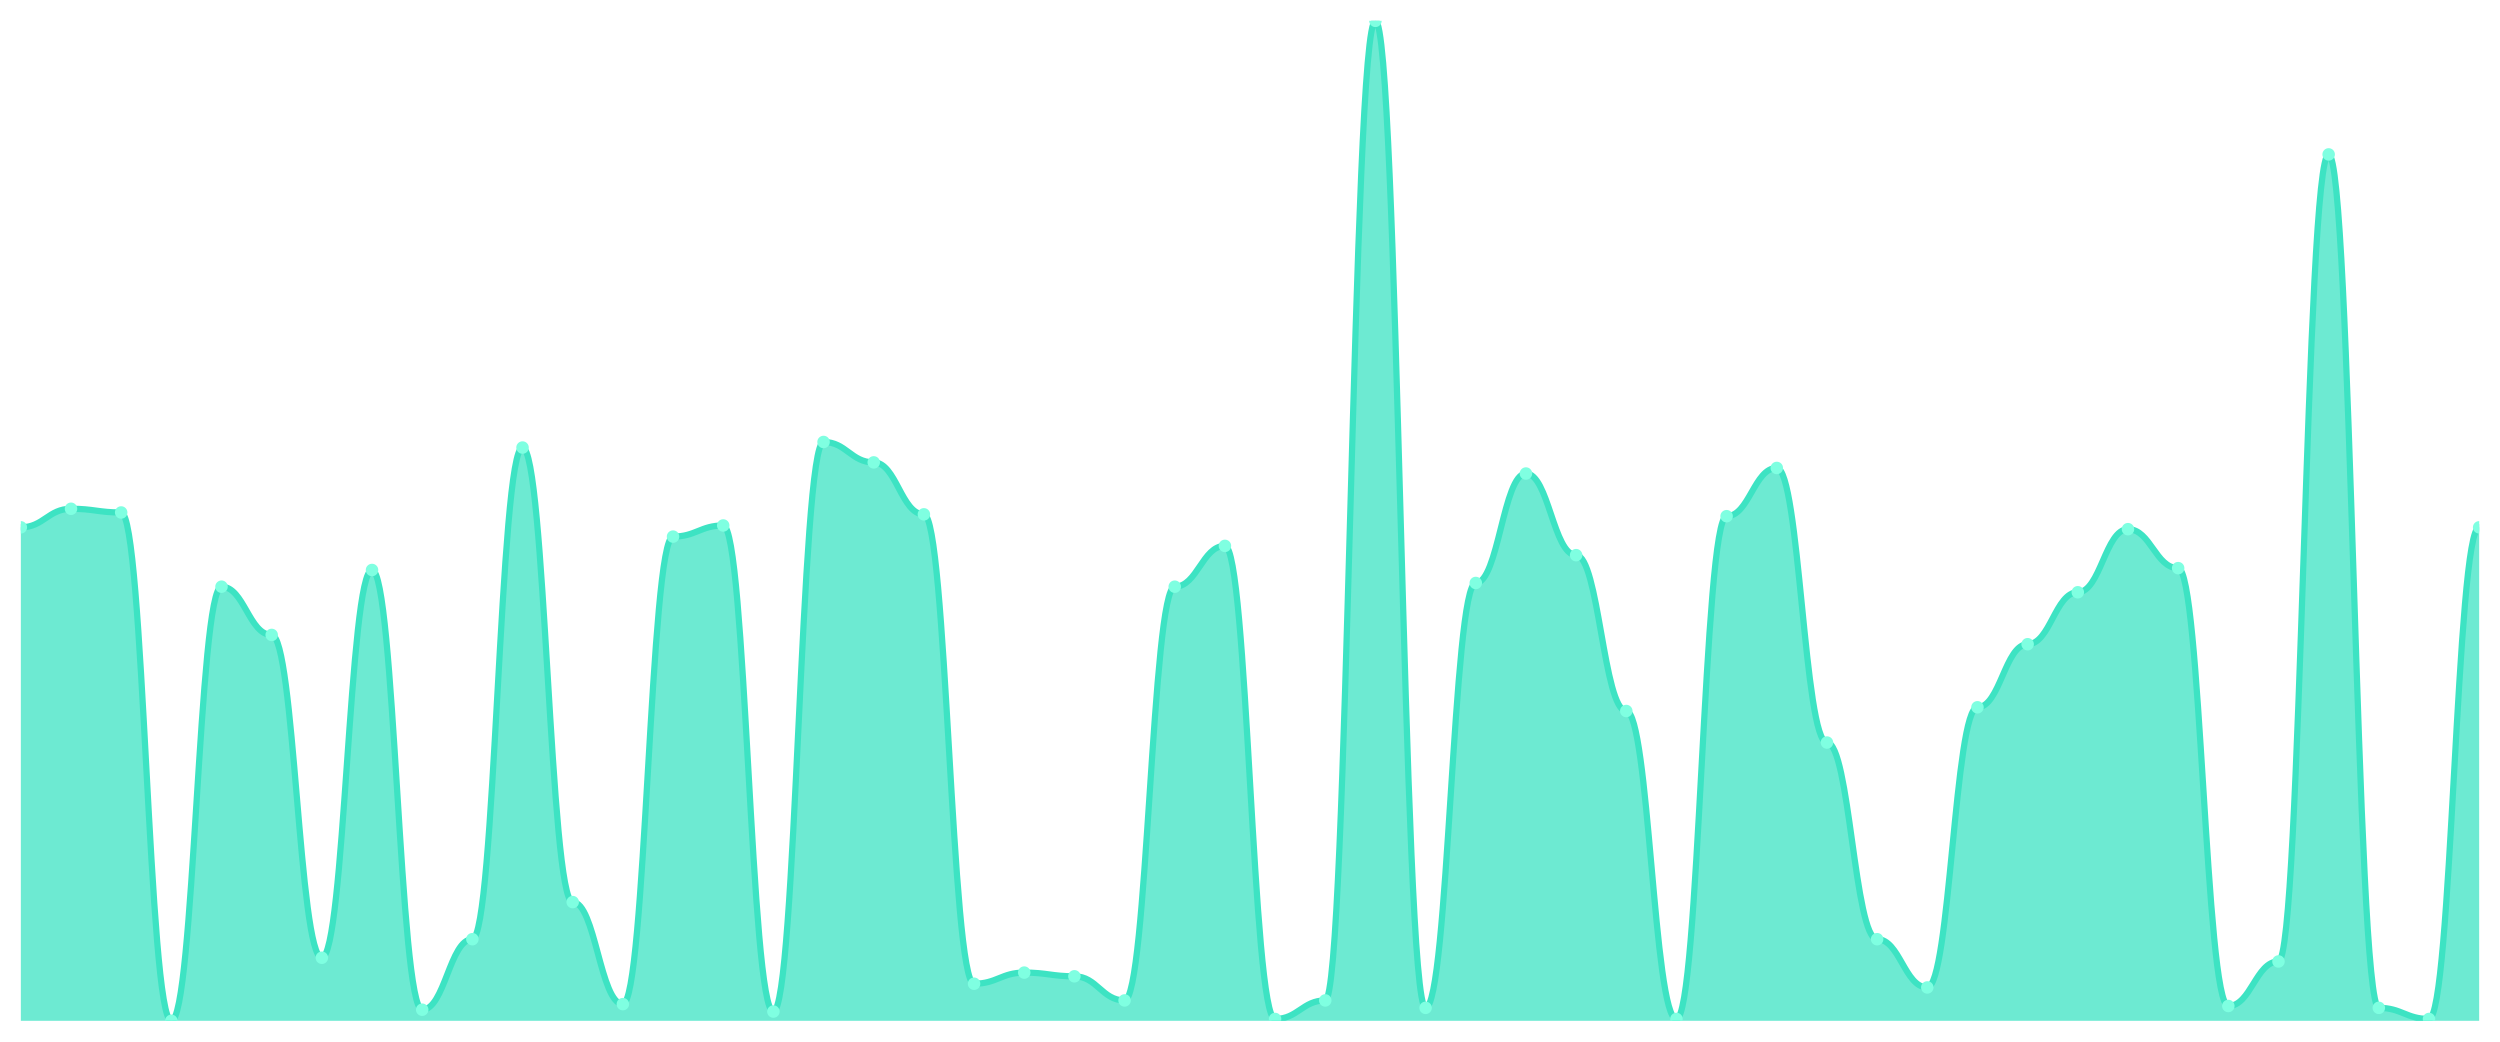
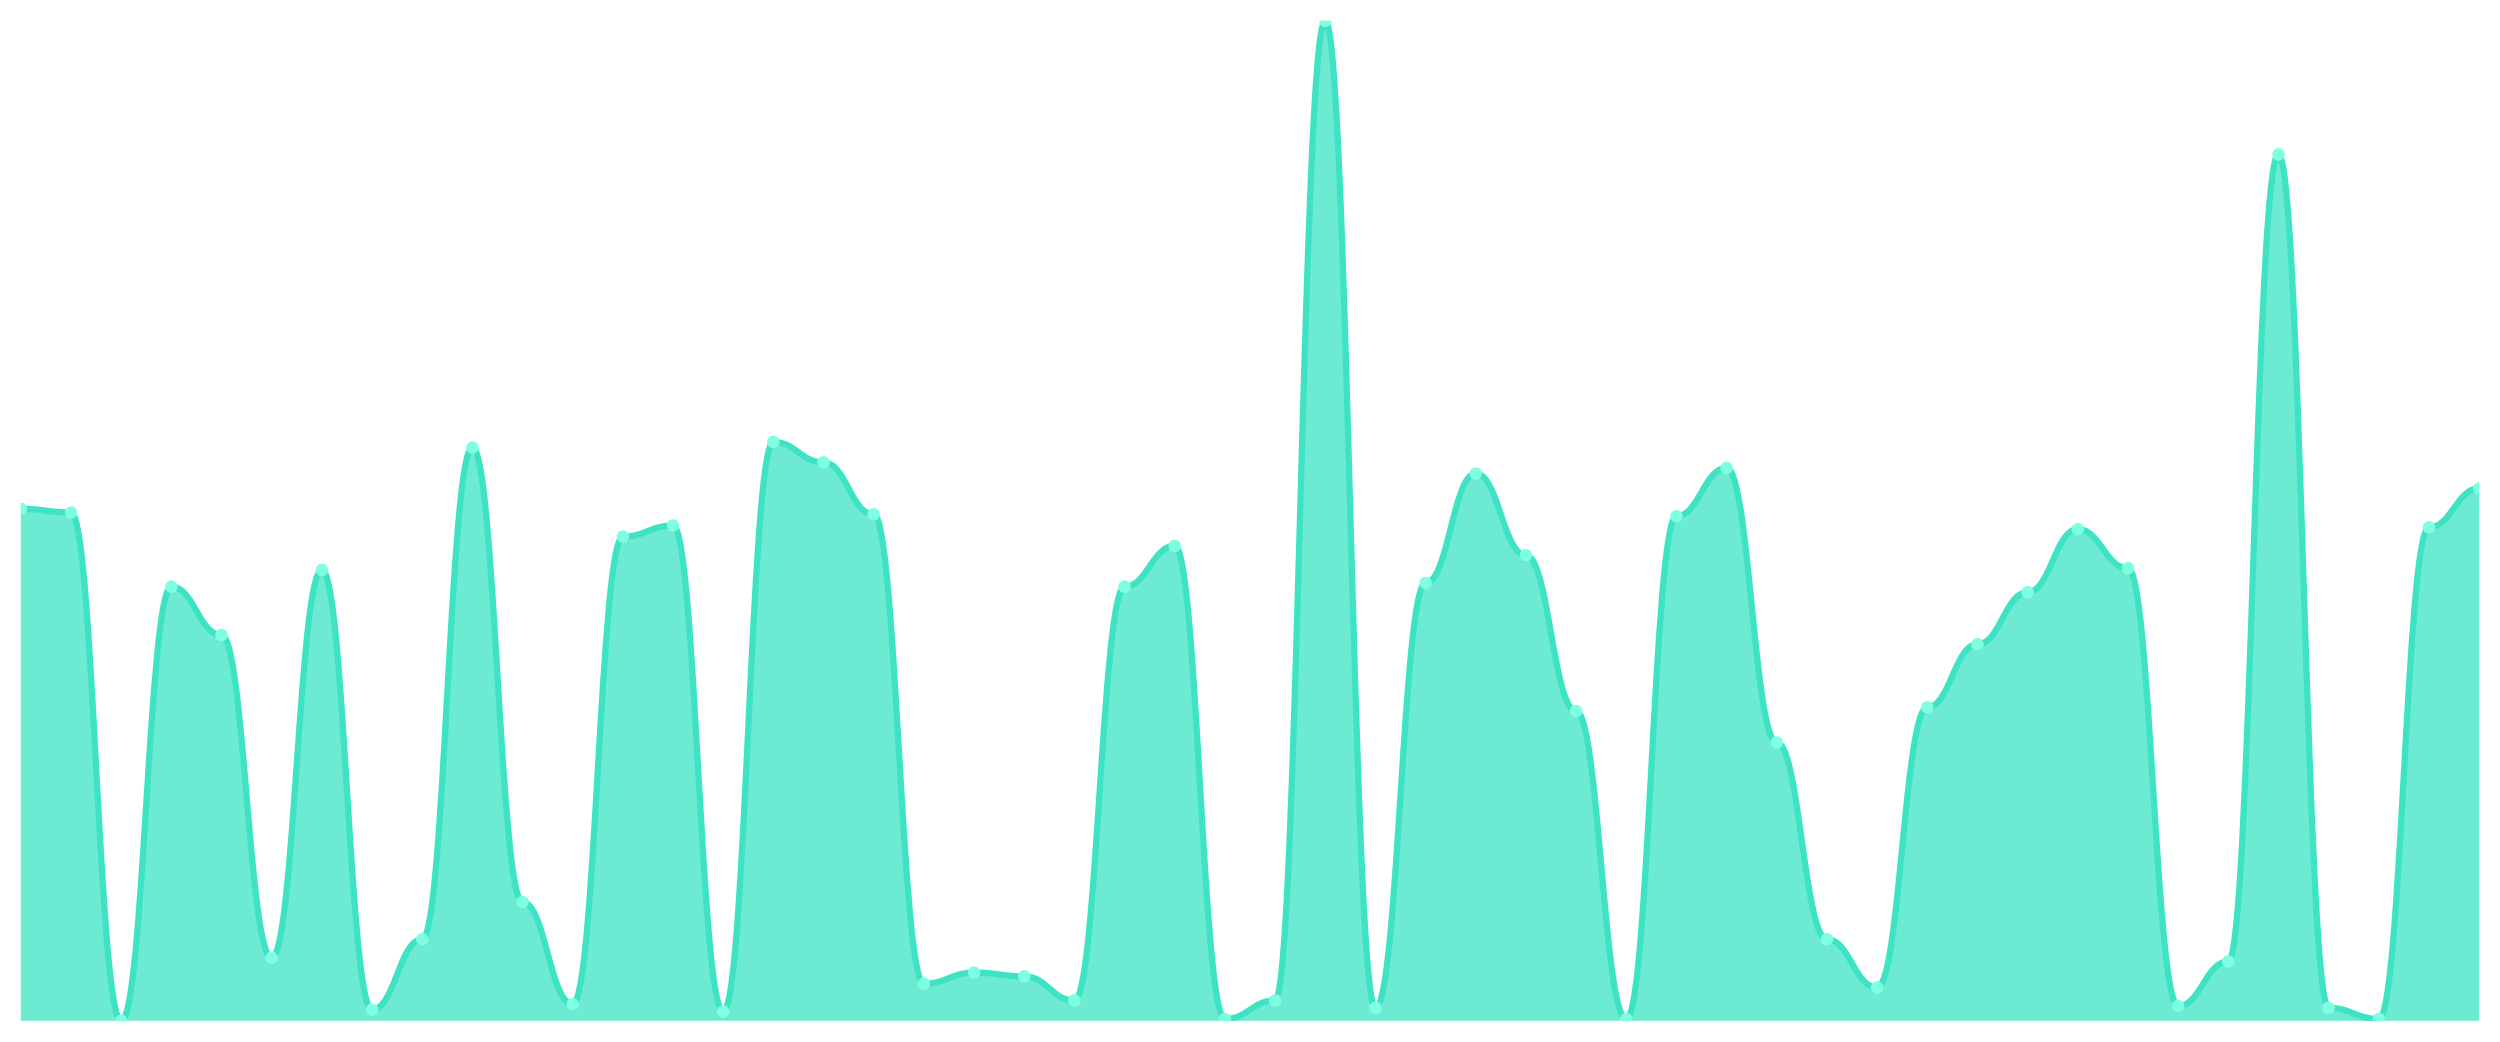
<svg xmlns="http://www.w3.org/2000/svg" viewBox="0 0 1200 500" width="1200" height="500">
  <defs>
    <clipPath id="c">
      <rect x="10" y="10" width="1180" height="480" />
    </clipPath>
  </defs>
  <rect width="1200" height="500" fill="none" />
  <g clip-path="url(#c)">
-     <path d="M 10,490 L 10,253.117 C 20.837,253.117 23.245,244.212 34.082,244.212 C 44.918,244.212 47.327,245.993 58.163,245.993 C 69,245.993 71.408,490 82.245,490 C 93.082,490 95.49,281.614 106.327,281.614 C 117.163,281.614 119.571,304.768 130.408,304.768 C 141.245,304.768 143.653,459.722 154.49,459.722 C 165.327,459.722 167.735,273.599 178.571,273.599 C 189.408,273.599 191.816,484.657 202.653,484.657 C 213.49,484.657 215.898,450.816 226.735,450.816 C 237.571,450.816 239.98,214.824 250.816,214.824 C 261.653,214.824 264.061,433.006 274.898,433.006 C 285.735,433.006 288.143,481.985 298.98,481.985 C 309.816,481.985 312.224,257.57 323.061,257.57 C 333.898,257.57 336.306,252.226 347.143,252.226 C 357.98,252.226 360.388,485.547 371.224,485.547 C 382.061,485.547 384.469,212.152 395.306,212.152 C 406.143,212.152 408.551,221.948 419.388,221.948 C 430.224,221.948 432.633,246.883 443.469,246.883 C 454.306,246.883 456.714,472.189 467.551,472.189 C 478.388,472.189 480.796,466.846 491.633,466.846 C 502.469,466.846 504.878,468.627 515.714,468.627 C 526.551,468.627 528.959,480.204 539.796,480.204 C 550.633,480.204 553.041,281.614 563.878,281.614 C 574.714,281.614 577.122,262.022 587.959,262.022 C 598.796,262.022 601.204,489.109 612.041,489.109 C 622.878,489.109 625.286,480.204 636.122,480.204 C 646.959,480.204 649.367,10 660.204,10 C 671.041,10 673.449,483.766 684.286,483.766 C 695.122,483.766 697.531,279.833 708.367,279.833 C 719.204,279.833 721.612,227.291 732.449,227.291 C 743.286,227.291 745.694,266.475 756.531,266.475 C 767.367,266.475 769.776,341.28 780.612,341.28 C 791.449,341.28 793.857,489.109 804.694,489.109 C 815.531,489.109 817.939,247.774 828.776,247.774 C 839.612,247.774 842.02,224.62 852.857,224.62 C 863.694,224.62 866.102,356.419 876.939,356.419 C 887.776,356.419 890.184,450.816 901.02,450.816 C 911.857,450.816 914.265,473.97 925.102,473.97 C 935.939,473.97 938.347,339.499 949.184,339.499 C 960.02,339.499 962.429,309.221 973.265,309.221 C 984.102,309.221 986.51,284.286 997.347,284.286 C 1008.184,284.286 1010.592,254.007 1021.429,254.007 C 1032.265,254.007 1034.673,272.709 1045.51,272.709 C 1056.347,272.709 1058.755,482.876 1069.592,482.876 C 1080.429,482.876 1082.837,461.503 1093.673,461.503 C 1104.51,461.503 1106.918,74.119 1117.755,74.119 C 1128.592,74.119 1131,483.766 1141.837,483.766 C 1152.673,483.766 1155.082,489.109 1165.918,489.109 C 1176.755,489.109 1179.163,253.117 1190,253.117 L 1190,490 Z" fill="rgba(61,227,195,0.75)" />
-     <path d="M 10,253.117 C 20.837,253.117 23.245,244.212 34.082,244.212 C 44.918,244.212 47.327,245.993 58.163,245.993 C 69,245.993 71.408,490 82.245,490 C 93.082,490 95.49,281.614 106.327,281.614 C 117.163,281.614 119.571,304.768 130.408,304.768 C 141.245,304.768 143.653,459.722 154.49,459.722 C 165.327,459.722 167.735,273.599 178.571,273.599 C 189.408,273.599 191.816,484.657 202.653,484.657 C 213.49,484.657 215.898,450.816 226.735,450.816 C 237.571,450.816 239.98,214.824 250.816,214.824 C 261.653,214.824 264.061,433.006 274.898,433.006 C 285.735,433.006 288.143,481.985 298.98,481.985 C 309.816,481.985 312.224,257.57 323.061,257.57 C 333.898,257.57 336.306,252.226 347.143,252.226 C 357.98,252.226 360.388,485.547 371.224,485.547 C 382.061,485.547 384.469,212.152 395.306,212.152 C 406.143,212.152 408.551,221.948 419.388,221.948 C 430.224,221.948 432.633,246.883 443.469,246.883 C 454.306,246.883 456.714,472.189 467.551,472.189 C 478.388,472.189 480.796,466.846 491.633,466.846 C 502.469,466.846 504.878,468.627 515.714,468.627 C 526.551,468.627 528.959,480.204 539.796,480.204 C 550.633,480.204 553.041,281.614 563.878,281.614 C 574.714,281.614 577.122,262.022 587.959,262.022 C 598.796,262.022 601.204,489.109 612.041,489.109 C 622.878,489.109 625.286,480.204 636.122,480.204 C 646.959,480.204 649.367,10 660.204,10 C 671.041,10 673.449,483.766 684.286,483.766 C 695.122,483.766 697.531,279.833 708.367,279.833 C 719.204,279.833 721.612,227.291 732.449,227.291 C 743.286,227.291 745.694,266.475 756.531,266.475 C 767.367,266.475 769.776,341.28 780.612,341.28 C 791.449,341.28 793.857,489.109 804.694,489.109 C 815.531,489.109 817.939,247.774 828.776,247.774 C 839.612,247.774 842.02,224.62 852.857,224.62 C 863.694,224.62 866.102,356.419 876.939,356.419 C 887.776,356.419 890.184,450.816 901.02,450.816 C 911.857,450.816 914.265,473.97 925.102,473.97 C 935.939,473.97 938.347,339.499 949.184,339.499 C 960.02,339.499 962.429,309.221 973.265,309.221 C 984.102,309.221 986.51,284.286 997.347,284.286 C 1008.184,284.286 1010.592,254.007 1021.429,254.007 C 1032.265,254.007 1034.673,272.709 1045.51,272.709 C 1056.347,272.709 1058.755,482.876 1069.592,482.876 C 1080.429,482.876 1082.837,461.503 1093.673,461.503 C 1104.51,461.503 1106.918,74.119 1117.755,74.119 C 1128.592,74.119 1131,483.766 1141.837,483.766 C 1152.673,483.766 1155.082,489.109 1165.918,489.109 C 1176.755,489.109 1179.163,253.117 1190,253.117" fill="none" stroke="#3de3c3" stroke-width="3" stroke-linecap="round" stroke-linejoin="round" />
-     <circle cx="10" cy="253.117" r="3" fill="#7fffe1" />
-     <circle cx="34.082" cy="244.212" r="3" fill="#7fffe1" />
-     <circle cx="58.163" cy="245.993" r="3" fill="#7fffe1" />
-     <circle cx="82.245" cy="490" r="3" fill="#7fffe1" />
-     <circle cx="106.327" cy="281.614" r="3" fill="#7fffe1" />
-     <circle cx="130.408" cy="304.768" r="3" fill="#7fffe1" />
-     <circle cx="154.49" cy="459.722" r="3" fill="#7fffe1" />
-     <circle cx="178.571" cy="273.599" r="3" fill="#7fffe1" />
-     <circle cx="202.653" cy="484.657" r="3" fill="#7fffe1" />
-     <circle cx="226.735" cy="450.816" r="3" fill="#7fffe1" />
-     <circle cx="250.816" cy="214.824" r="3" fill="#7fffe1" />
-     <circle cx="274.898" cy="433.006" r="3" fill="#7fffe1" />
-     <circle cx="298.98" cy="481.985" r="3" fill="#7fffe1" />
-     <circle cx="323.061" cy="257.57" r="3" fill="#7fffe1" />
-     <circle cx="347.143" cy="252.226" r="3" fill="#7fffe1" />
-     <circle cx="371.224" cy="485.547" r="3" fill="#7fffe1" />
-     <circle cx="395.306" cy="212.152" r="3" fill="#7fffe1" />
-     <circle cx="419.388" cy="221.948" r="3" fill="#7fffe1" />
-     <circle cx="443.469" cy="246.883" r="3" fill="#7fffe1" />
-     <circle cx="467.551" cy="472.189" r="3" fill="#7fffe1" />
-     <circle cx="491.633" cy="466.846" r="3" fill="#7fffe1" />
-     <circle cx="515.714" cy="468.627" r="3" fill="#7fffe1" />
-     <circle cx="539.796" cy="480.204" r="3" fill="#7fffe1" />
-     <circle cx="563.878" cy="281.614" r="3" fill="#7fffe1" />
-     <circle cx="587.959" cy="262.022" r="3" fill="#7fffe1" />
-     <circle cx="612.041" cy="489.109" r="3" fill="#7fffe1" />
-     <circle cx="636.122" cy="480.204" r="3" fill="#7fffe1" />
-     <circle cx="660.204" cy="10" r="3" fill="#7fffe1" />
-     <circle cx="684.286" cy="483.766" r="3" fill="#7fffe1" />
-     <circle cx="708.367" cy="279.833" r="3" fill="#7fffe1" />
-     <circle cx="732.449" cy="227.291" r="3" fill="#7fffe1" />
-     <circle cx="756.531" cy="266.475" r="3" fill="#7fffe1" />
-     <circle cx="780.612" cy="341.28" r="3" fill="#7fffe1" />
-     <circle cx="804.694" cy="489.109" r="3" fill="#7fffe1" />
-     <circle cx="828.776" cy="247.774" r="3" fill="#7fffe1" />
-     <circle cx="852.857" cy="224.62" r="3" fill="#7fffe1" />
-     <circle cx="876.939" cy="356.419" r="3" fill="#7fffe1" />
-     <circle cx="901.02" cy="450.816" r="3" fill="#7fffe1" />
-     <circle cx="925.102" cy="473.97" r="3" fill="#7fffe1" />
-     <circle cx="949.184" cy="339.499" r="3" fill="#7fffe1" />
-     <circle cx="973.265" cy="309.221" r="3" fill="#7fffe1" />
-     <circle cx="997.347" cy="284.286" r="3" fill="#7fffe1" />
-     <circle cx="1021.429" cy="254.007" r="3" fill="#7fffe1" />
-     <circle cx="1045.51" cy="272.709" r="3" fill="#7fffe1" />
-     <circle cx="1069.592" cy="482.876" r="3" fill="#7fffe1" />
-     <circle cx="1093.673" cy="461.503" r="3" fill="#7fffe1" />
-     <circle cx="1117.755" cy="74.119" r="3" fill="#7fffe1" />
-     <circle cx="1141.837" cy="483.766" r="3" fill="#7fffe1" />
-     <circle cx="1165.918" cy="489.109" r="3" fill="#7fffe1" />
-     <circle cx="1190" cy="253.117" r="3" fill="#7fffe1" />
+     <path d="M 10,490 L 10,244.212 C 20.837,244.212 23.245,245.993 34.082,245.993 C 44.918,245.993 47.327,490 58.163,490 C 69,490 71.408,281.614 82.245,281.614 C 93.082,281.614 95.49,304.768 106.327,304.768 C 117.163,304.768 119.571,459.722 130.408,459.722 C 141.245,459.722 143.653,273.599 154.49,273.599 C 165.327,273.599 167.735,484.657 178.571,484.657 C 189.408,484.657 191.816,450.816 202.653,450.816 C 213.49,450.816 215.898,214.824 226.735,214.824 C 237.571,214.824 239.98,433.006 250.816,433.006 C 261.653,433.006 264.061,481.985 274.898,481.985 C 285.735,481.985 288.143,257.57 298.98,257.57 C 309.816,257.57 312.224,252.226 323.061,252.226 C 333.898,252.226 336.306,485.547 347.143,485.547 C 357.98,485.547 360.388,212.152 371.224,212.152 C 382.061,212.152 384.469,221.948 395.306,221.948 C 406.143,221.948 408.551,246.883 419.388,246.883 C 430.224,246.883 432.633,472.189 443.469,472.189 C 454.306,472.189 456.714,466.846 467.551,466.846 C 478.388,466.846 480.796,468.627 491.633,468.627 C 502.469,468.627 504.878,480.204 515.714,480.204 C 526.551,480.204 528.959,281.614 539.796,281.614 C 550.633,281.614 553.041,262.022 563.878,262.022 C 574.714,262.022 577.122,489.109 587.959,489.109 C 598.796,489.109 601.204,480.204 612.041,480.204 C 622.878,480.204 625.286,10 636.122,10 C 646.959,10 649.367,483.766 660.204,483.766 C 671.041,483.766 673.449,279.833 684.286,279.833 C 695.122,279.833 697.531,227.291 708.367,227.291 C 719.204,227.291 721.612,266.475 732.449,266.475 C 743.286,266.475 745.694,341.28 756.531,341.28 C 767.367,341.28 769.776,489.109 780.612,489.109 C 791.449,489.109 793.857,247.774 804.694,247.774 C 815.531,247.774 817.939,224.62 828.776,224.62 C 839.612,224.62 842.02,356.419 852.857,356.419 C 863.694,356.419 866.102,450.816 876.939,450.816 C 887.776,450.816 890.184,473.97 901.02,473.97 C 911.857,473.97 914.265,339.499 925.102,339.499 C 935.939,339.499 938.347,309.221 949.184,309.221 C 960.02,309.221 962.429,284.286 973.265,284.286 C 984.102,284.286 986.51,254.007 997.347,254.007 C 1008.184,254.007 1010.592,272.709 1021.429,272.709 C 1032.265,272.709 1034.673,482.876 1045.51,482.876 C 1056.347,482.876 1058.755,461.503 1069.592,461.503 C 1080.429,461.503 1082.837,74.119 1093.673,74.119 C 1104.51,74.119 1106.918,483.766 1117.755,483.766 C 1128.592,483.766 1131,489.109 1141.837,489.109 C 1152.673,489.109 1155.082,253.117 1165.918,253.117 C 1176.755,253.117 1179.163,234.416 1190,234.416 L 1190,490 Z" fill="rgba(61,227,195,0.75)" />
+     <path d="M 10,244.212 C 20.837,244.212 23.245,245.993 34.082,245.993 C 44.918,245.993 47.327,490 58.163,490 C 69,490 71.408,281.614 82.245,281.614 C 93.082,281.614 95.49,304.768 106.327,304.768 C 117.163,304.768 119.571,459.722 130.408,459.722 C 141.245,459.722 143.653,273.599 154.49,273.599 C 165.327,273.599 167.735,484.657 178.571,484.657 C 189.408,484.657 191.816,450.816 202.653,450.816 C 213.49,450.816 215.898,214.824 226.735,214.824 C 237.571,214.824 239.98,433.006 250.816,433.006 C 261.653,433.006 264.061,481.985 274.898,481.985 C 285.735,481.985 288.143,257.57 298.98,257.57 C 309.816,257.57 312.224,252.226 323.061,252.226 C 333.898,252.226 336.306,485.547 347.143,485.547 C 357.98,485.547 360.388,212.152 371.224,212.152 C 382.061,212.152 384.469,221.948 395.306,221.948 C 406.143,221.948 408.551,246.883 419.388,246.883 C 430.224,246.883 432.633,472.189 443.469,472.189 C 454.306,472.189 456.714,466.846 467.551,466.846 C 478.388,466.846 480.796,468.627 491.633,468.627 C 502.469,468.627 504.878,480.204 515.714,480.204 C 526.551,480.204 528.959,281.614 539.796,281.614 C 550.633,281.614 553.041,262.022 563.878,262.022 C 574.714,262.022 577.122,489.109 587.959,489.109 C 598.796,489.109 601.204,480.204 612.041,480.204 C 622.878,480.204 625.286,10 636.122,10 C 646.959,10 649.367,483.766 660.204,483.766 C 671.041,483.766 673.449,279.833 684.286,279.833 C 695.122,279.833 697.531,227.291 708.367,227.291 C 719.204,227.291 721.612,266.475 732.449,266.475 C 743.286,266.475 745.694,341.28 756.531,341.28 C 767.367,341.28 769.776,489.109 780.612,489.109 C 791.449,489.109 793.857,247.774 804.694,247.774 C 815.531,247.774 817.939,224.62 828.776,224.62 C 839.612,224.62 842.02,356.419 852.857,356.419 C 863.694,356.419 866.102,450.816 876.939,450.816 C 887.776,450.816 890.184,473.97 901.02,473.97 C 911.857,473.97 914.265,339.499 925.102,339.499 C 935.939,339.499 938.347,309.221 949.184,309.221 C 960.02,309.221 962.429,284.286 973.265,284.286 C 984.102,284.286 986.51,254.007 997.347,254.007 C 1008.184,254.007 1010.592,272.709 1021.429,272.709 C 1032.265,272.709 1034.673,482.876 1045.51,482.876 C 1056.347,482.876 1058.755,461.503 1069.592,461.503 C 1080.429,461.503 1082.837,74.119 1093.673,74.119 C 1104.51,74.119 1106.918,483.766 1117.755,483.766 C 1128.592,483.766 1131,489.109 1141.837,489.109 C 1152.673,489.109 1155.082,253.117 1165.918,253.117 C 1176.755,253.117 1179.163,234.416 1190,234.416" fill="none" stroke="#3de3c3" stroke-width="3" stroke-linecap="round" stroke-linejoin="round" />
+     <circle cx="10" cy="244.212" r="3" fill="#7fffe1" />
+     <circle cx="34.082" cy="245.993" r="3" fill="#7fffe1" />
+     <circle cx="58.163" cy="490" r="3" fill="#7fffe1" />
+     <circle cx="82.245" cy="281.614" r="3" fill="#7fffe1" />
+     <circle cx="106.327" cy="304.768" r="3" fill="#7fffe1" />
+     <circle cx="130.408" cy="459.722" r="3" fill="#7fffe1" />
+     <circle cx="154.49" cy="273.599" r="3" fill="#7fffe1" />
+     <circle cx="178.571" cy="484.657" r="3" fill="#7fffe1" />
+     <circle cx="202.653" cy="450.816" r="3" fill="#7fffe1" />
+     <circle cx="226.735" cy="214.824" r="3" fill="#7fffe1" />
+     <circle cx="250.816" cy="433.006" r="3" fill="#7fffe1" />
+     <circle cx="274.898" cy="481.985" r="3" fill="#7fffe1" />
+     <circle cx="298.98" cy="257.57" r="3" fill="#7fffe1" />
+     <circle cx="323.061" cy="252.226" r="3" fill="#7fffe1" />
+     <circle cx="347.143" cy="485.547" r="3" fill="#7fffe1" />
+     <circle cx="371.224" cy="212.152" r="3" fill="#7fffe1" />
+     <circle cx="395.306" cy="221.948" r="3" fill="#7fffe1" />
+     <circle cx="419.388" cy="246.883" r="3" fill="#7fffe1" />
+     <circle cx="443.469" cy="472.189" r="3" fill="#7fffe1" />
+     <circle cx="467.551" cy="466.846" r="3" fill="#7fffe1" />
+     <circle cx="491.633" cy="468.627" r="3" fill="#7fffe1" />
+     <circle cx="515.714" cy="480.204" r="3" fill="#7fffe1" />
+     <circle cx="539.796" cy="281.614" r="3" fill="#7fffe1" />
+     <circle cx="563.878" cy="262.022" r="3" fill="#7fffe1" />
+     <circle cx="587.959" cy="489.109" r="3" fill="#7fffe1" />
+     <circle cx="612.041" cy="480.204" r="3" fill="#7fffe1" />
+     <circle cx="636.122" cy="10" r="3" fill="#7fffe1" />
+     <circle cx="660.204" cy="483.766" r="3" fill="#7fffe1" />
+     <circle cx="684.286" cy="279.833" r="3" fill="#7fffe1" />
+     <circle cx="708.367" cy="227.291" r="3" fill="#7fffe1" />
+     <circle cx="732.449" cy="266.475" r="3" fill="#7fffe1" />
+     <circle cx="756.531" cy="341.28" r="3" fill="#7fffe1" />
+     <circle cx="780.612" cy="489.109" r="3" fill="#7fffe1" />
+     <circle cx="804.694" cy="247.774" r="3" fill="#7fffe1" />
+     <circle cx="828.776" cy="224.62" r="3" fill="#7fffe1" />
+     <circle cx="852.857" cy="356.419" r="3" fill="#7fffe1" />
+     <circle cx="876.939" cy="450.816" r="3" fill="#7fffe1" />
+     <circle cx="901.02" cy="473.97" r="3" fill="#7fffe1" />
+     <circle cx="925.102" cy="339.499" r="3" fill="#7fffe1" />
+     <circle cx="949.184" cy="309.221" r="3" fill="#7fffe1" />
+     <circle cx="973.265" cy="284.286" r="3" fill="#7fffe1" />
+     <circle cx="997.347" cy="254.007" r="3" fill="#7fffe1" />
+     <circle cx="1021.429" cy="272.709" r="3" fill="#7fffe1" />
+     <circle cx="1045.51" cy="482.876" r="3" fill="#7fffe1" />
+     <circle cx="1069.592" cy="461.503" r="3" fill="#7fffe1" />
+     <circle cx="1093.673" cy="74.119" r="3" fill="#7fffe1" />
+     <circle cx="1117.755" cy="483.766" r="3" fill="#7fffe1" />
+     <circle cx="1141.837" cy="489.109" r="3" fill="#7fffe1" />
+     <circle cx="1165.918" cy="253.117" r="3" fill="#7fffe1" />
+     <circle cx="1190" cy="234.416" r="3" fill="#7fffe1" />
  </g>
</svg>
